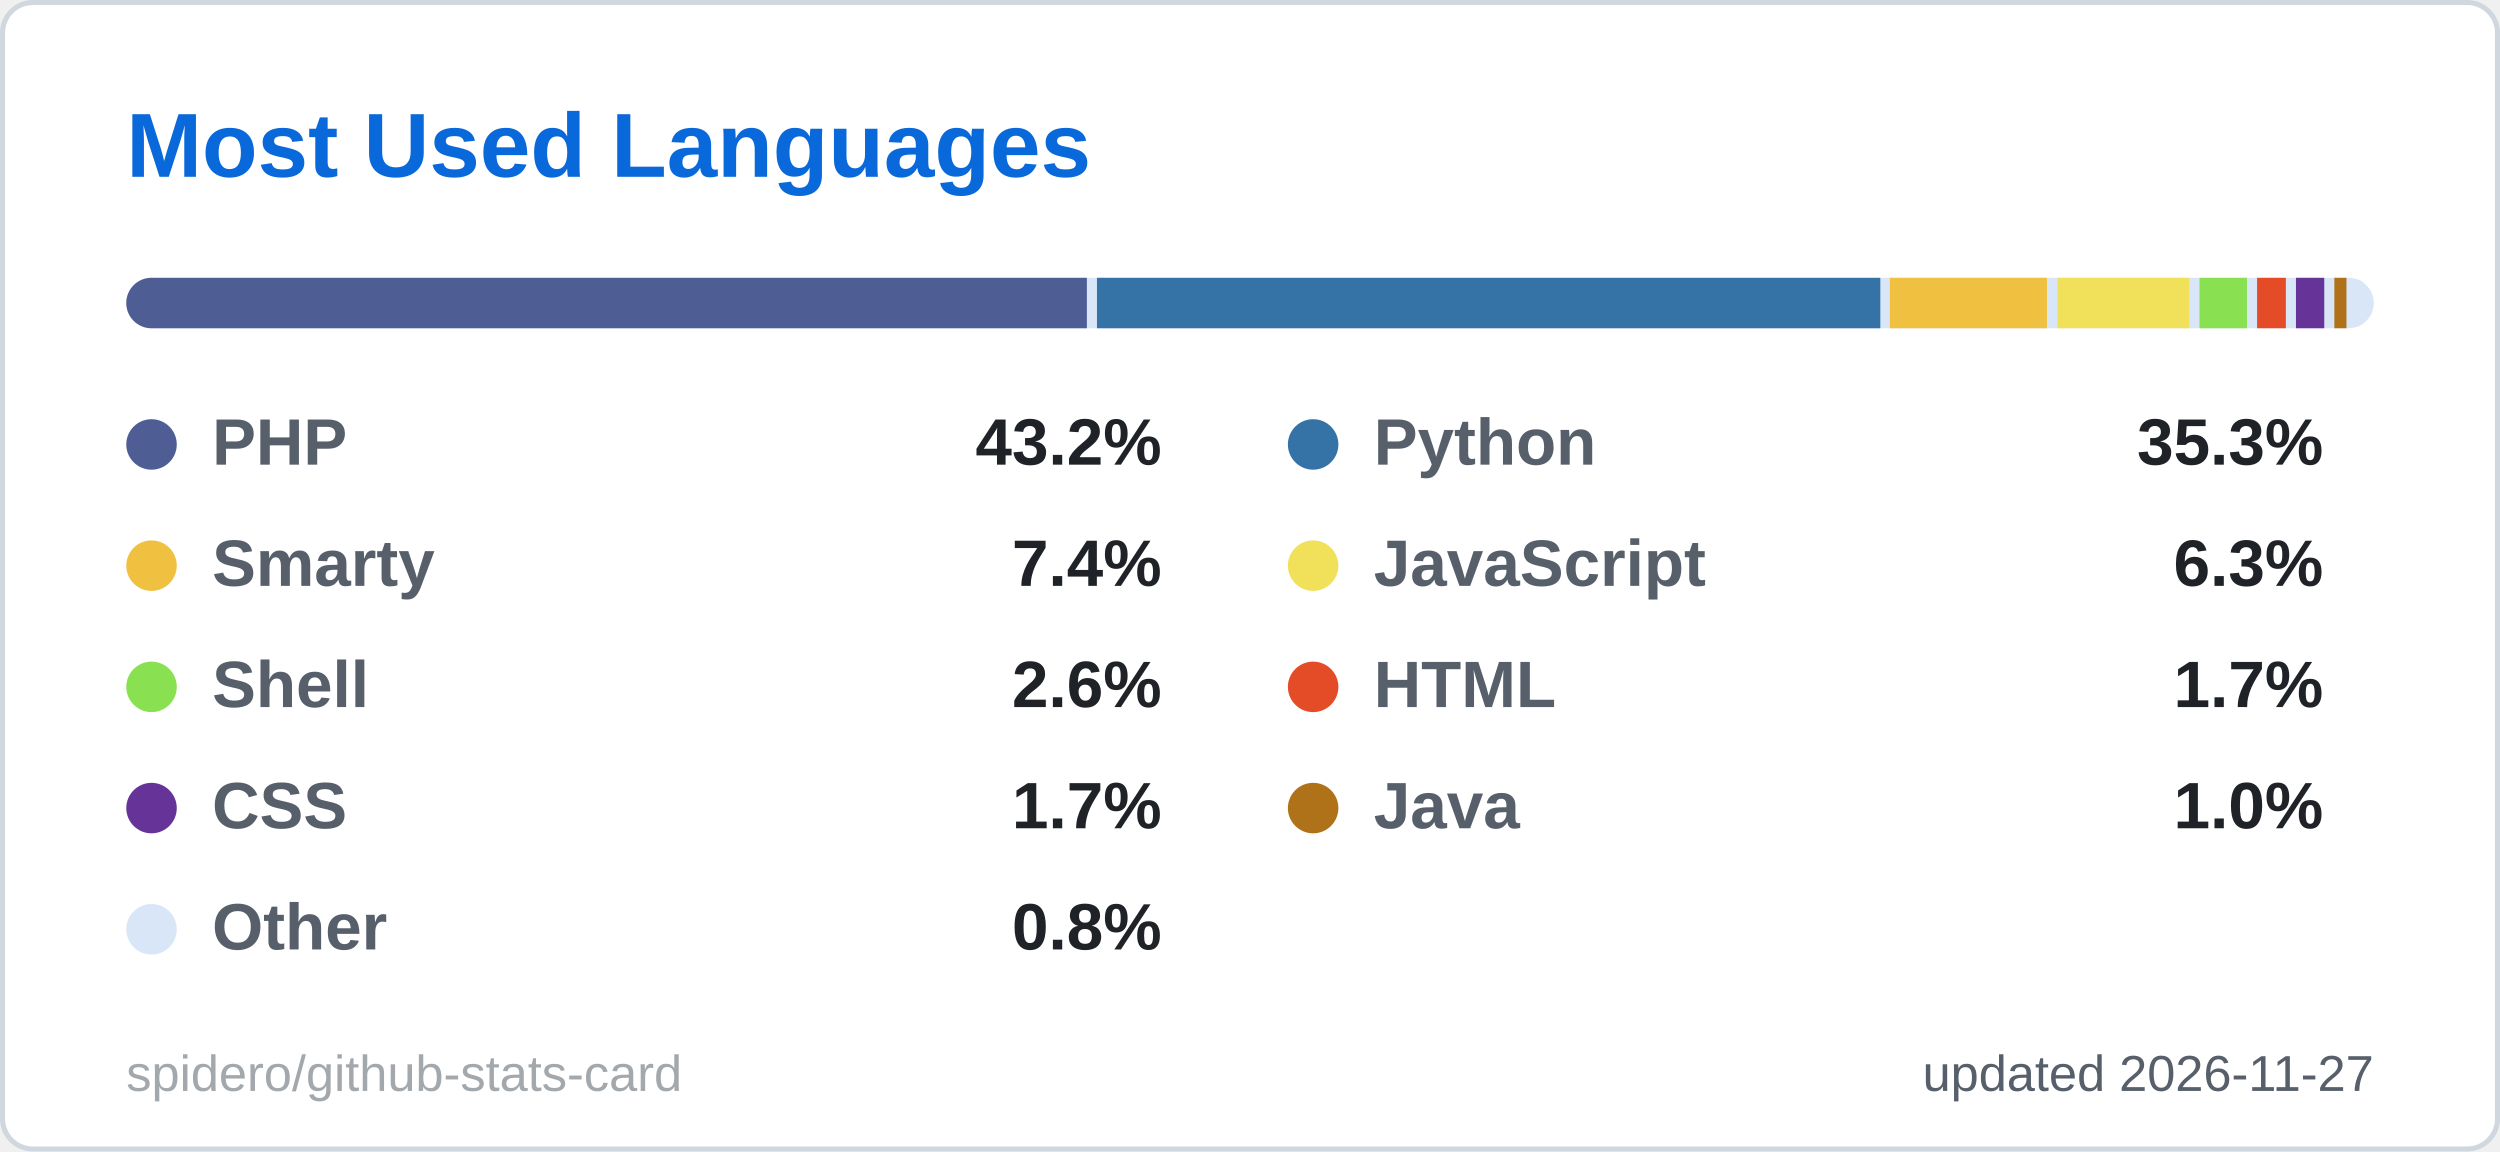
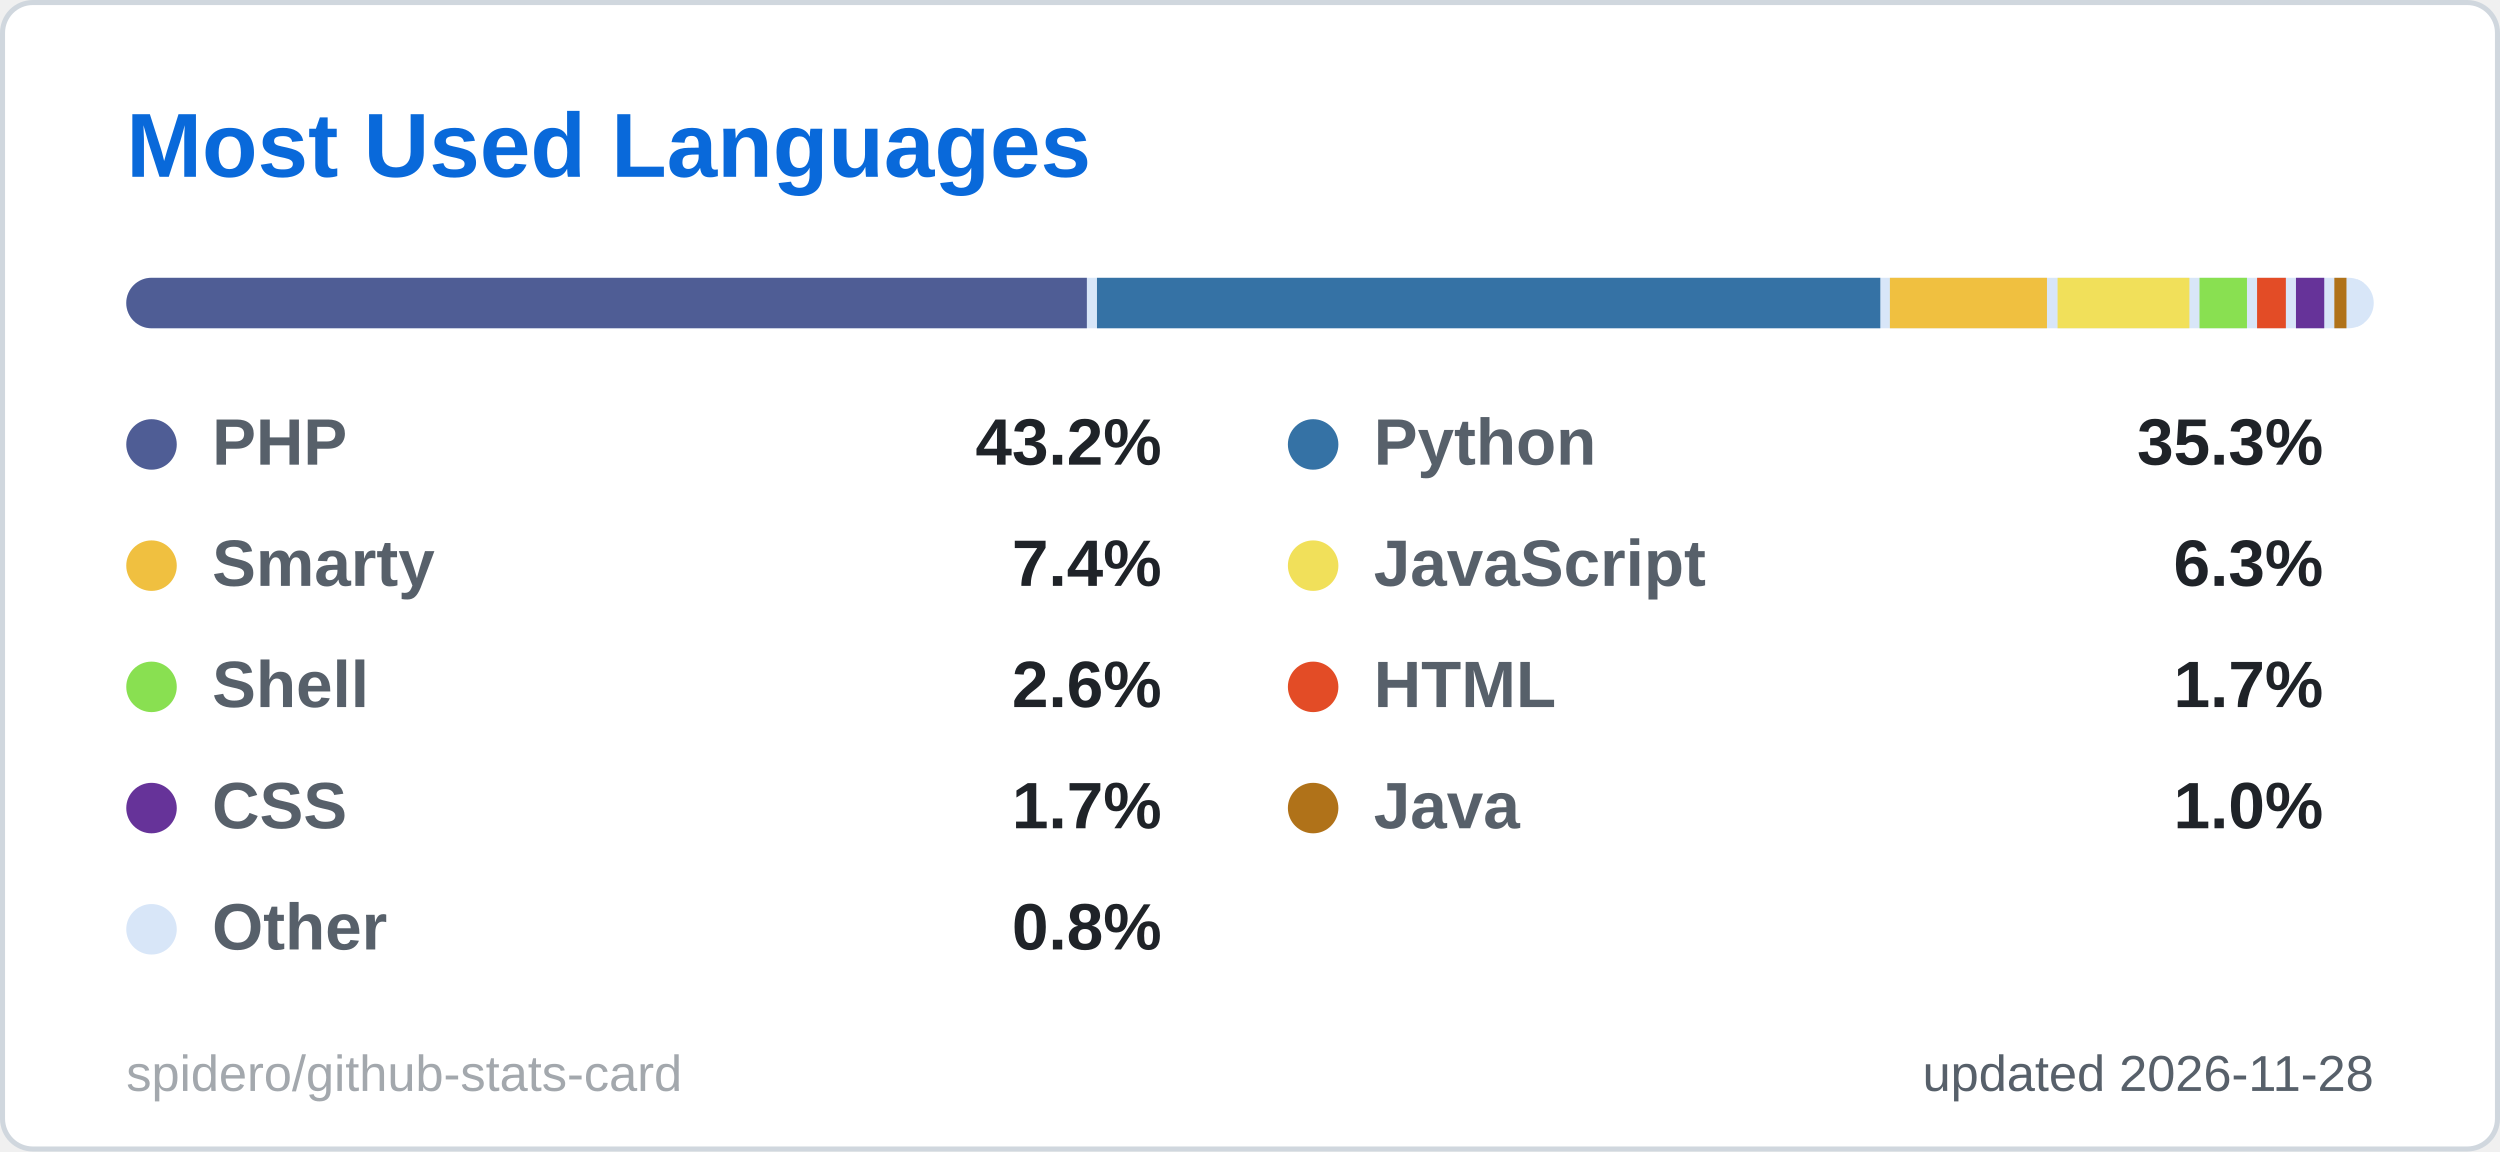
<svg xmlns="http://www.w3.org/2000/svg" width="495" height="228" viewBox="0 0 495 228" role="img" aria-label="Most Used Languages">
  <style>
  .title { font: 600 18px 'Segoe UI', Ubuntu, 'Helvetica Neue', Arial, sans-serif; fill: #0969da; }
  .label { font: 600 13px 'Segoe UI', Ubuntu, 'Helvetica Neue', Arial, sans-serif; fill: #57606a; }
  .value { font: 700 13px 'Segoe UI', Ubuntu, 'Helvetica Neue', Arial, sans-serif; fill: #1f2328; }
  .big { font: 700 22px 'Segoe UI', Ubuntu, 'Helvetica Neue', Arial, sans-serif; fill: #1f2328; }
  .small { font: 400 10px 'Segoe UI', Ubuntu, 'Helvetica Neue', Arial, sans-serif; fill: #57606a; }
  .credit { opacity: .55; }
  /* Visible by default; the animation only fades in from 0 (no-animation renderers show the final state) */
  .fade { animation: fade .5s ease-in-out backwards; }
  @keyframes fade { from { opacity: 0; } }
  @media (prefers-reduced-motion: reduce) { * { animation: none !important; } }

</style>
  <rect x="0.5" y="0.5" width="494" height="227" rx="6" fill="#ffffff" stroke="#d0d7de" />
  <text x="25" y="35" class="title">Most Used Languages</text>
  <clipPath id="bar2555">
    <rect x="25" y="55" width="445" height="10" rx="5.0" />
  </clipPath>
  <g clip-path="url(#bar2555)">
    <rect x="25" y="55" width="445" height="10" fill="#d8e6f8" />
    <rect x="25.0" y="55" width="190.2" height="10" fill="#4F5D95" />
    <rect x="217.2" y="55" width="155.1" height="10" fill="#3572A5" />
    <rect x="374.2" y="55" width="31.1" height="10" fill="#f0c040" />
    <rect x="407.4" y="55" width="26.1" height="10" fill="#f1e05a" />
    <rect x="435.5" y="55" width="9.4" height="10" fill="#89e051" />
    <rect x="446.9" y="55" width="5.7" height="10" fill="#e34c26" />
    <rect x="454.6" y="55" width="5.6" height="10" fill="#663399" />
    <rect x="462.2" y="55" width="2.4" height="10" fill="#b07219" />
    <rect x="466.7" y="55" width="1.3" height="10" fill="#d8e6f8" />
  </g>
  <g class="fade" style="animation-delay:150ms">
    <circle cx="30" cy="88" r="5" fill="#4F5D95" />
    <text x="42" y="92" class="label">PHP</text>
    <text x="230" y="92" text-anchor="end" class="value">43.2%</text>
  </g>
  <g class="fade" style="animation-delay:250ms">
    <circle cx="260" cy="88" r="5" fill="#3572A5" />
    <text x="272" y="92" class="label">Python</text>
    <text x="460" y="92" text-anchor="end" class="value">35.3%</text>
  </g>
  <g class="fade" style="animation-delay:350ms">
    <circle cx="30" cy="112" r="5" fill="#f0c040" />
    <text x="42" y="116" class="label">Smarty</text>
    <text x="230" y="116" text-anchor="end" class="value">7.4%</text>
  </g>
  <g class="fade" style="animation-delay:450ms">
    <circle cx="260" cy="112" r="5" fill="#f1e05a" />
    <text x="272" y="116" class="label">JavaScript</text>
    <text x="460" y="116" text-anchor="end" class="value">6.3%</text>
  </g>
  <g class="fade" style="animation-delay:550ms">
    <circle cx="30" cy="136" r="5" fill="#89e051" />
    <text x="42" y="140" class="label">Shell</text>
    <text x="230" y="140" text-anchor="end" class="value">2.6%</text>
  </g>
  <g class="fade" style="animation-delay:650ms">
    <circle cx="260" cy="136" r="5" fill="#e34c26" />
    <text x="272" y="140" class="label">HTML</text>
    <text x="460" y="140" text-anchor="end" class="value">1.7%</text>
  </g>
  <g class="fade" style="animation-delay:750ms">
    <circle cx="30" cy="160" r="5" fill="#663399" />
    <text x="42" y="164" class="label">CSS</text>
    <text x="230" y="164" text-anchor="end" class="value">1.7%</text>
  </g>
  <g class="fade" style="animation-delay:850ms">
    <circle cx="260" cy="160" r="5" fill="#b07219" />
    <text x="272" y="164" class="label">Java</text>
    <text x="460" y="164" text-anchor="end" class="value">1.0%</text>
  </g>
  <g class="fade" style="animation-delay:950ms">
    <circle cx="30" cy="184" r="5" fill="#d8e6f8" />
    <text x="42" y="188" class="label">Other</text>
    <text x="230" y="188" text-anchor="end" class="value">0.8%</text>
  </g>
-   <text x="470" y="216" text-anchor="end" class="small">updated 2026-11-27</text>
+   <text x="470" y="216" text-anchor="end" class="small">updated 2026-11-28</text>
  <a href="https://github.com/spidero/github-stats-card" target="_blank">
    <text x="25" y="216" class="small credit">spidero/github-stats-card</text>
  </a>
</svg>
